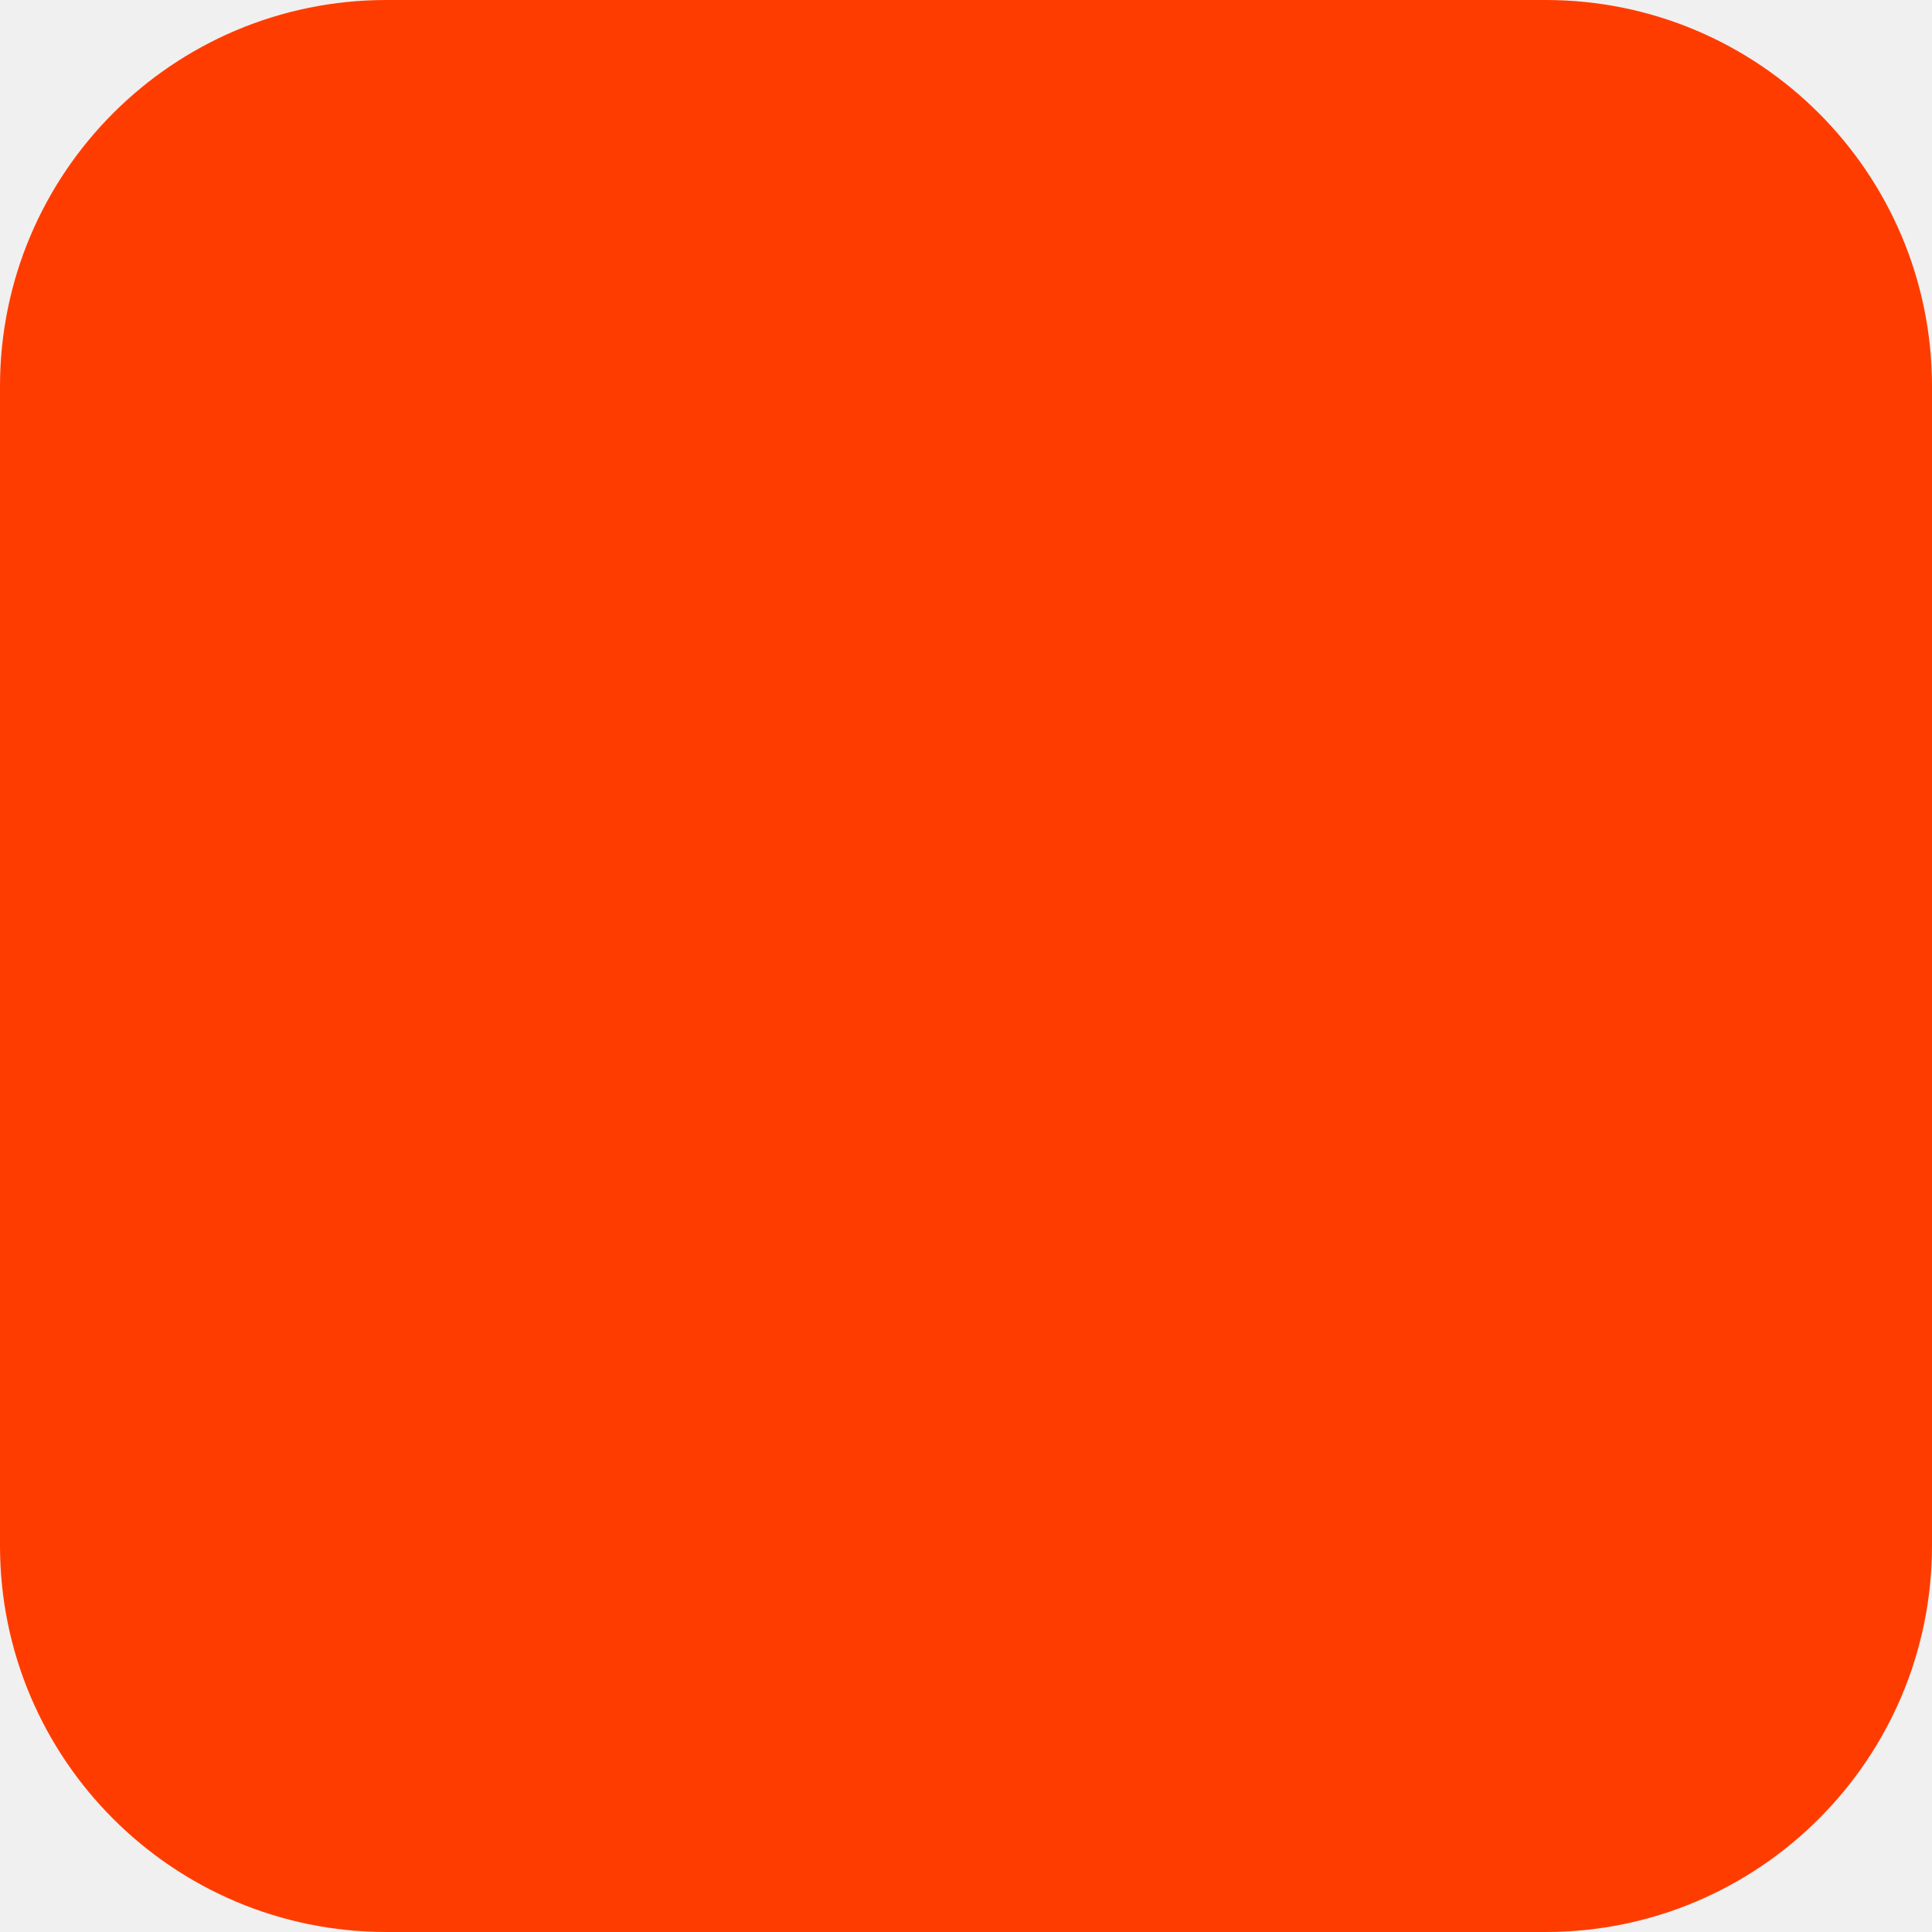
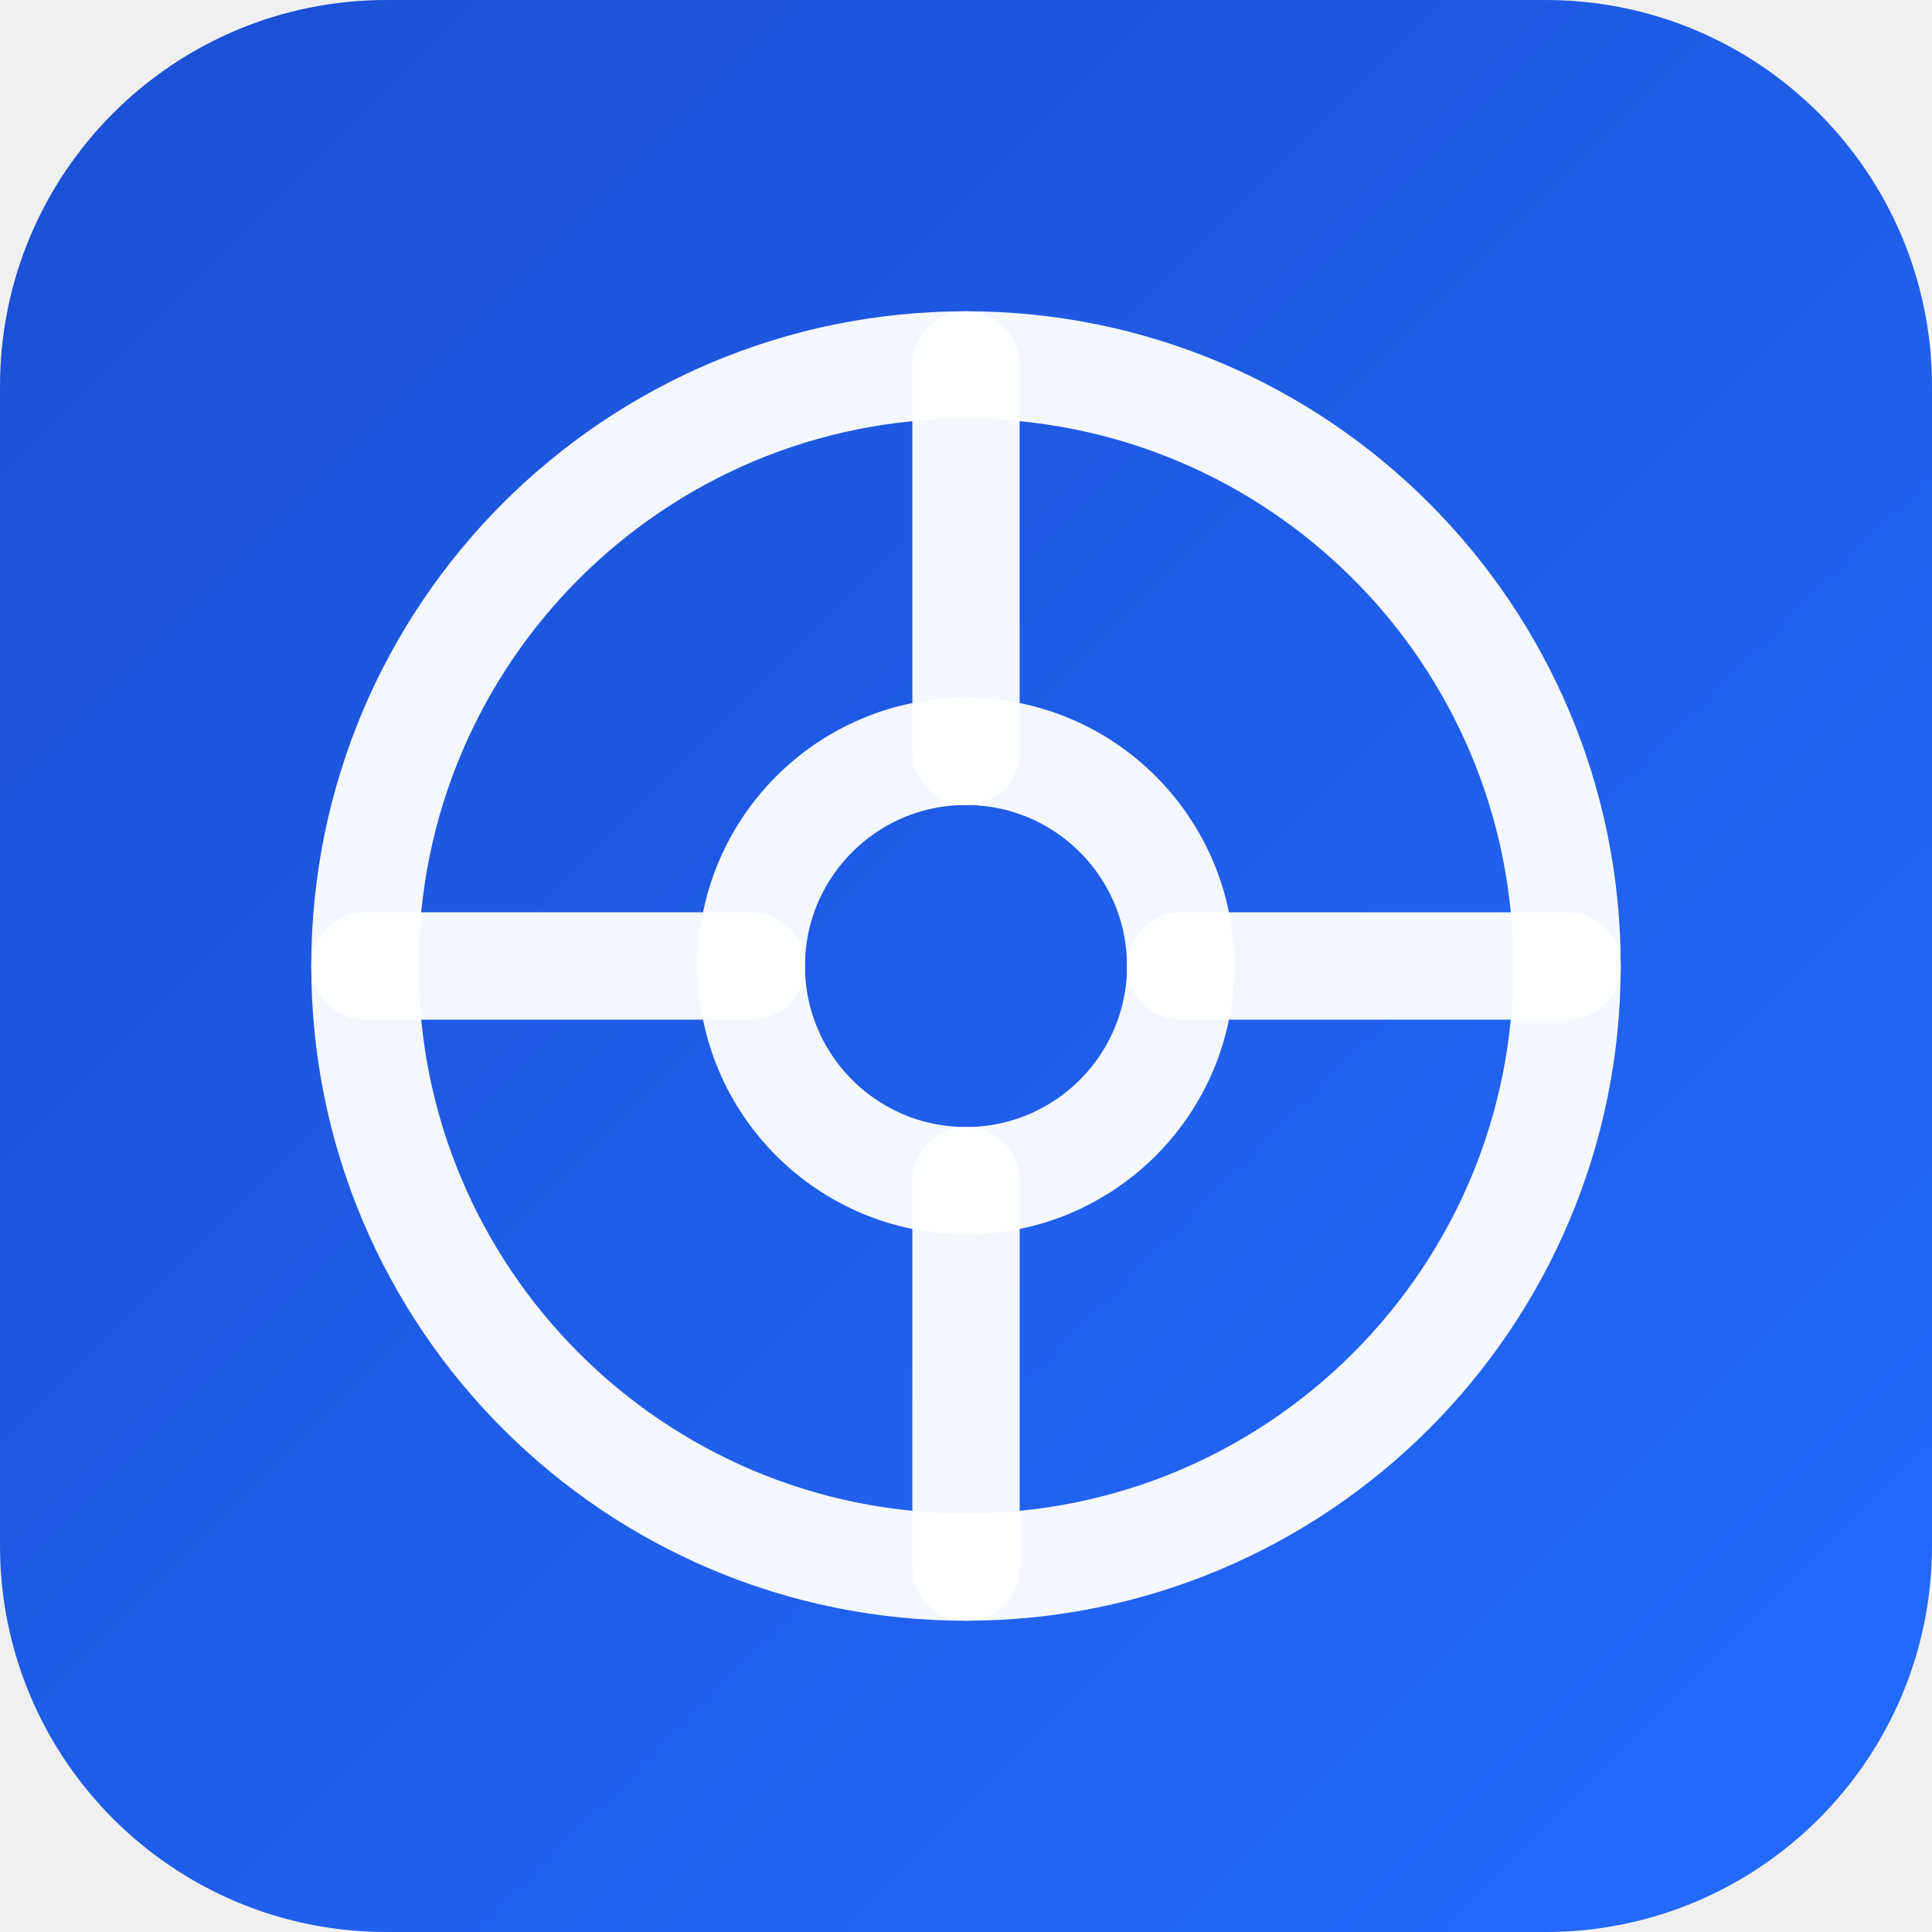
<svg xmlns="http://www.w3.org/2000/svg" width="180" height="180" viewBox="0 0 180 180" fill="none">
-   <rect width="180" height="180" rx="36" fill="#FF3C00" />
+   <rect width="180" height="180" rx="36" fill="url(#bg)" />
+   <circle cx="90" cy="90" r="56" stroke="white" stroke-width="10" opacity="0.95" />
+   <circle cx="90" cy="90" r="20" stroke="white" stroke-width="10" opacity="0.95" />
+   <line x1="90" y1="34" x2="90" y2="70" stroke="white" stroke-width="10" stroke-linecap="round" opacity="0.95" />
+   <line x1="90" y1="110" x2="90" y2="146" stroke="white" stroke-width="10" stroke-linecap="round" opacity="0.95" />
+   <line x1="34" y1="90" x2="70" y2="90" stroke="white" stroke-width="10" stroke-linecap="round" opacity="0.95" />
+   <line x1="110" y1="90" x2="146" y2="90" stroke="white" stroke-width="10" stroke-linecap="round" opacity="0.95" />
+   <defs>
+     <linearGradient id="bg" x1="0" y1="0" x2="180" y2="180" gradientUnits="userSpaceOnUse">
+       <stop stop-color="#1a4fd4" />
+       <stop offset="1" stop-color="#246BFD" />
+     </linearGradient>
+   </defs>
</svg>
